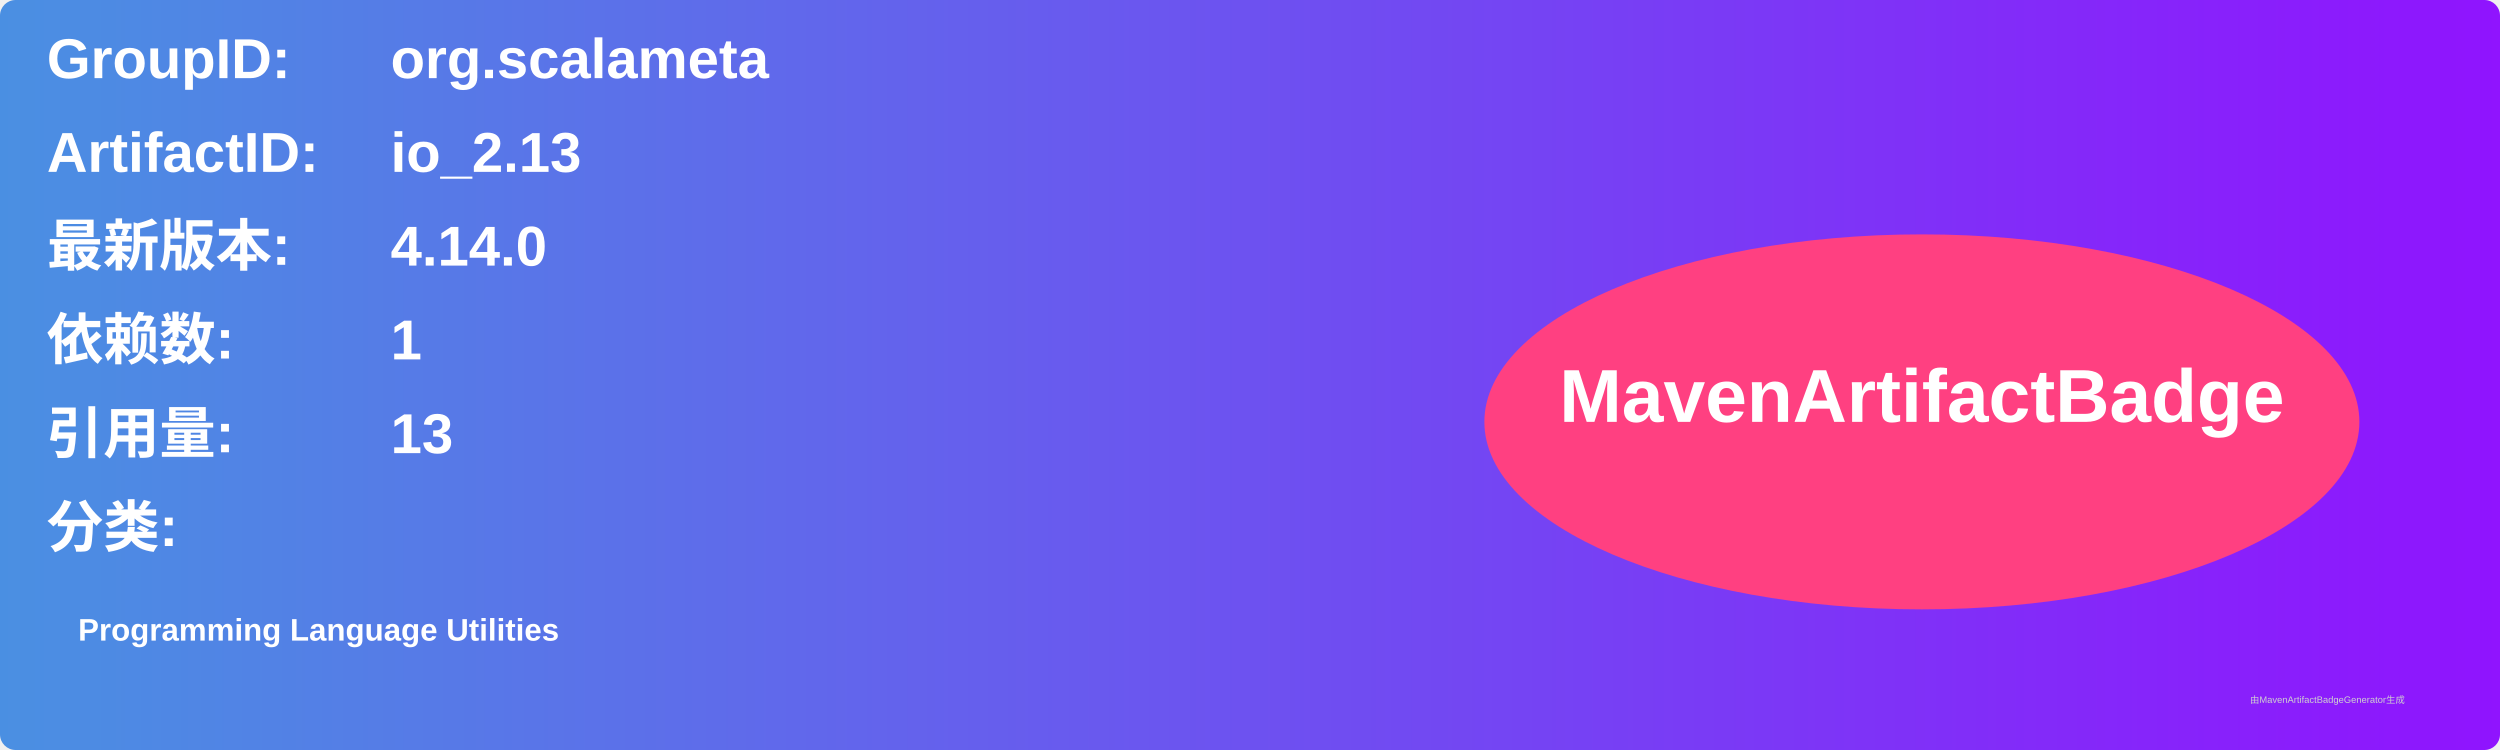
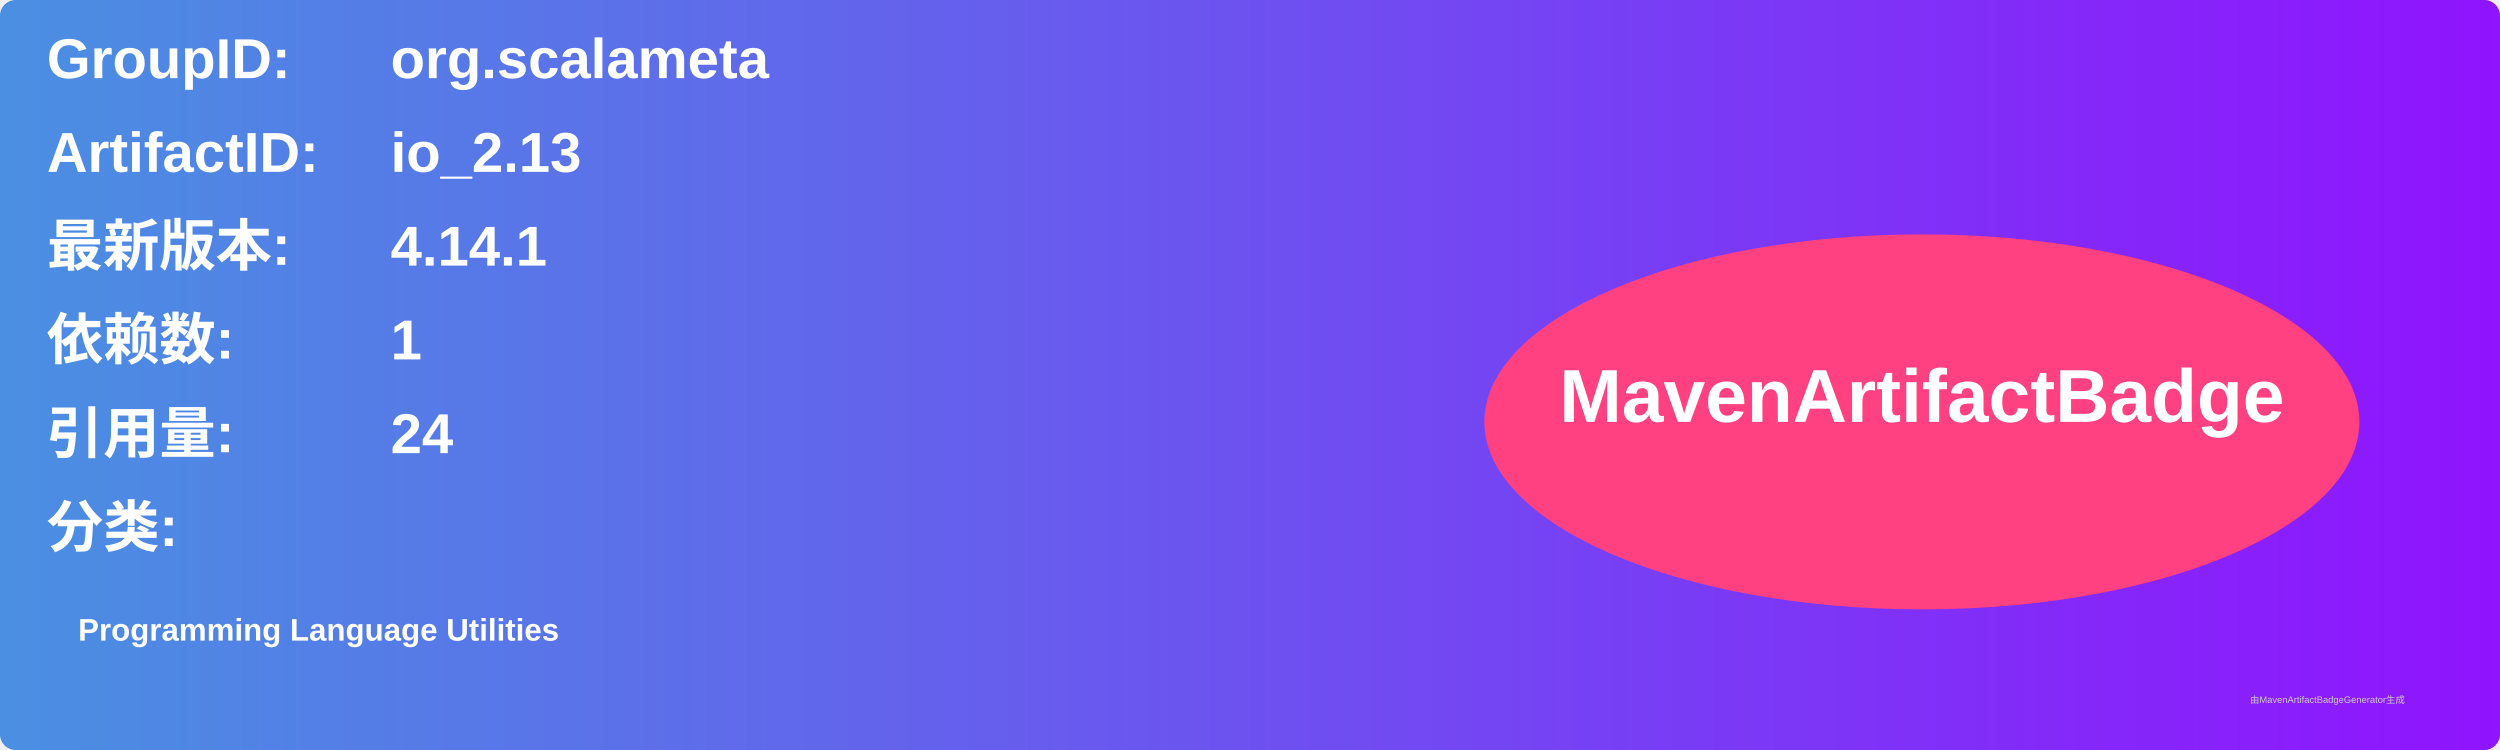
<svg xmlns="http://www.w3.org/2000/svg" width="800" height="240" viewBox="0 0 800 240">
  <linearGradient id="grad" x1="0%" y1="0%" x2="100%" y2="0%">
    <stop offset="0%" stop-color="#4a90e2" />
    <stop offset="100%" stop-color="#9013fe" />
  </linearGradient>
  <rect width="100%" height="100%" rx="5" ry="5" fill="url(#grad)" />
  <g transform="translate(15, 15)">
    <text x="0" y="10" font-family="Arial" font-size="18" fill="white" font-weight="bold" width="260">GroupID:</text>
    <text x="110" y="10" font-family="Arial" font-size="18" fill="white" font-weight="bold" width="460">org.scalameta</text>
    <text x="0" y="40" font-family="Arial" font-size="18" fill="white" font-weight="bold" width="260">ArtifactID:</text>
    <text x="110" y="40" font-family="Arial" font-size="18" fill="white" font-weight="bold" width="460">io_2.13</text>
    <text x="0" y="70" font-family="Arial" font-size="18" fill="white" font-weight="bold">最新版本:</text>
    <text x="110" y="70" font-family="Arial" font-size="18" fill="white" font-weight="bold">
-       <tspan font-weight="bold">4.14.0</tspan>
+       <tspan font-weight="bold">4.14.1</tspan>
    </text>
    <text x="0" y="100" font-family="Arial" font-size="18" fill="white" font-weight="bold">依赖数: </text>
    <text x="110" y="100" font-family="Arial" font-size="18" fill="white">
      <tspan font-weight="bold">1</tspan>
    </text>
    <text x="0" y="130" font-family="Arial" font-size="18" fill="white" font-weight="bold">引用量: </text>
    <text x="110" y="130" font-family="Arial" font-size="18" fill="white">
-       <tspan font-weight="bold">13</tspan>
+       <tspan font-weight="bold">24</tspan>
    </text>
    <text x="0" y="160" font-family="Arial" font-size="18" fill="white" font-weight="bold">分类:</text>
    <text x="10" y="190" font-family="Arial" font-size="10" fill="white">
      <tspan font-weight="bold">Programming Language Utilities</tspan>
    </text>
    <ellipse cx="600" cy="120" rx="140" ry="60" fill="#ff4081" />
    <text x="600" y="120" text-anchor="middle" font-family="Arial" font-size="24" fill="white" font-weight="bold">MavenArtifactBadge</text>
  </g>
  <text x="720" y="225" font-family="Arial" font-size="3" fill="#d0d0d0">由MavenArtifactBadgeGenerator生成</text>
</svg>
